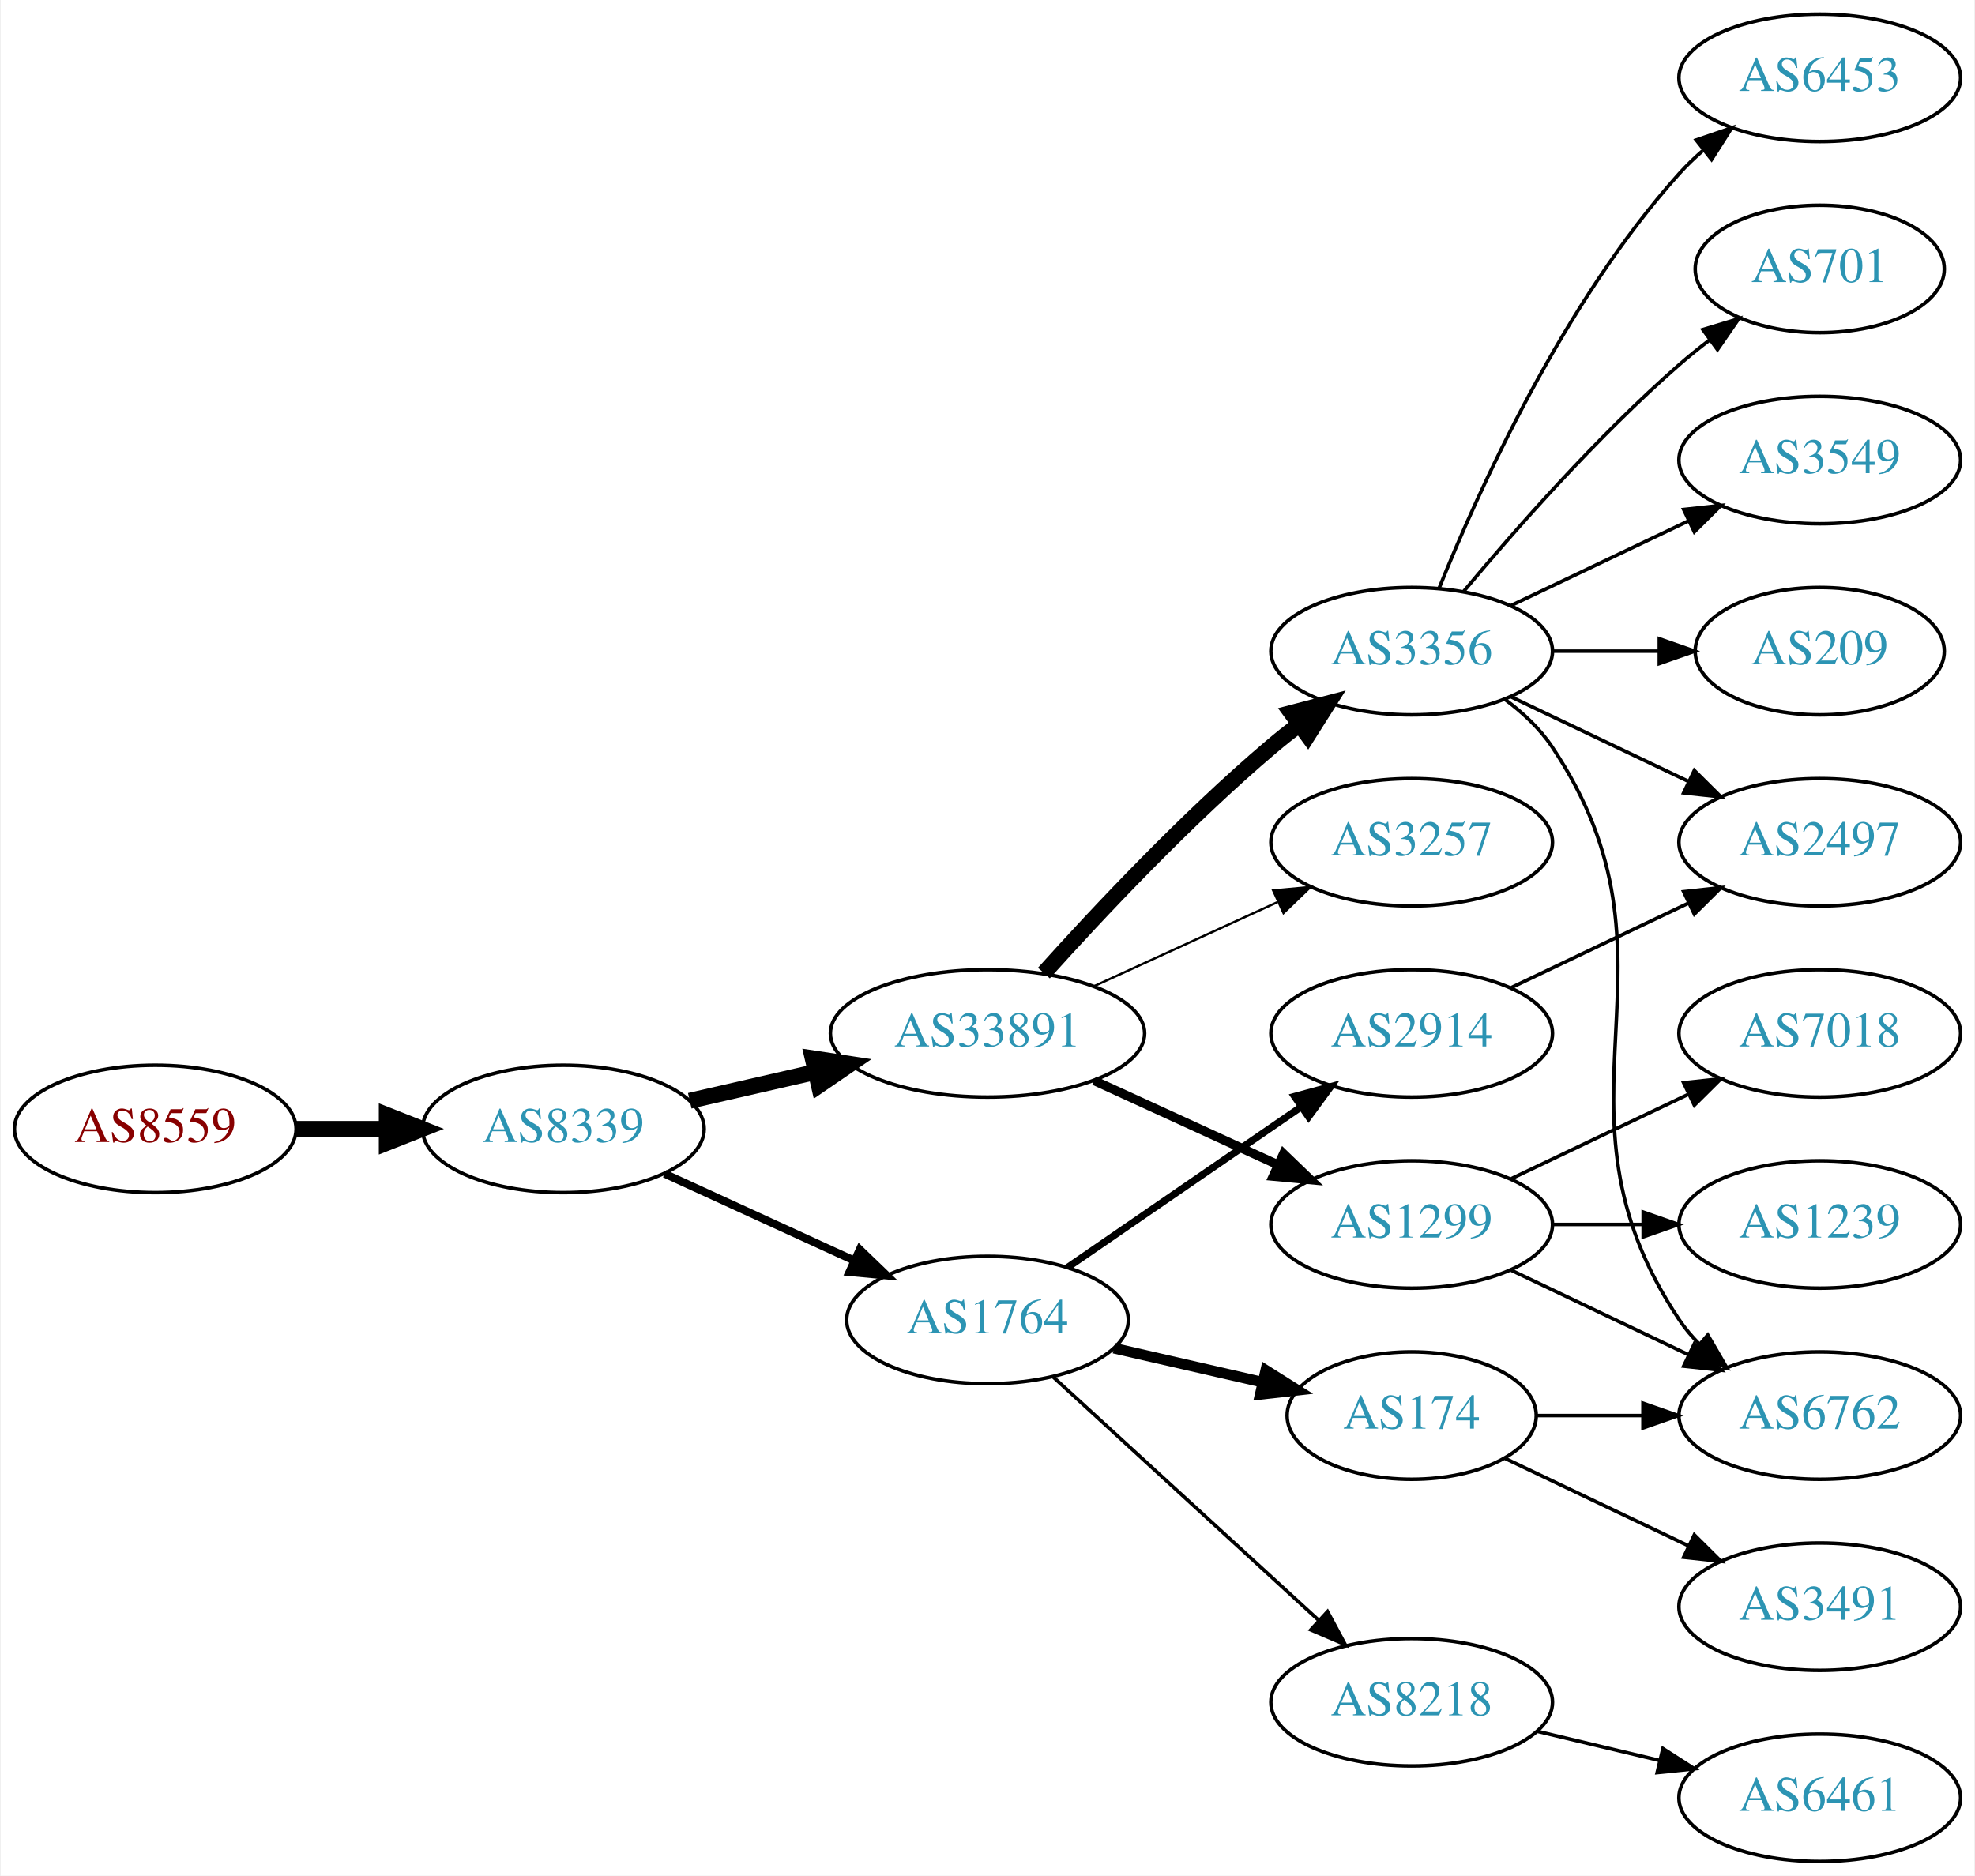
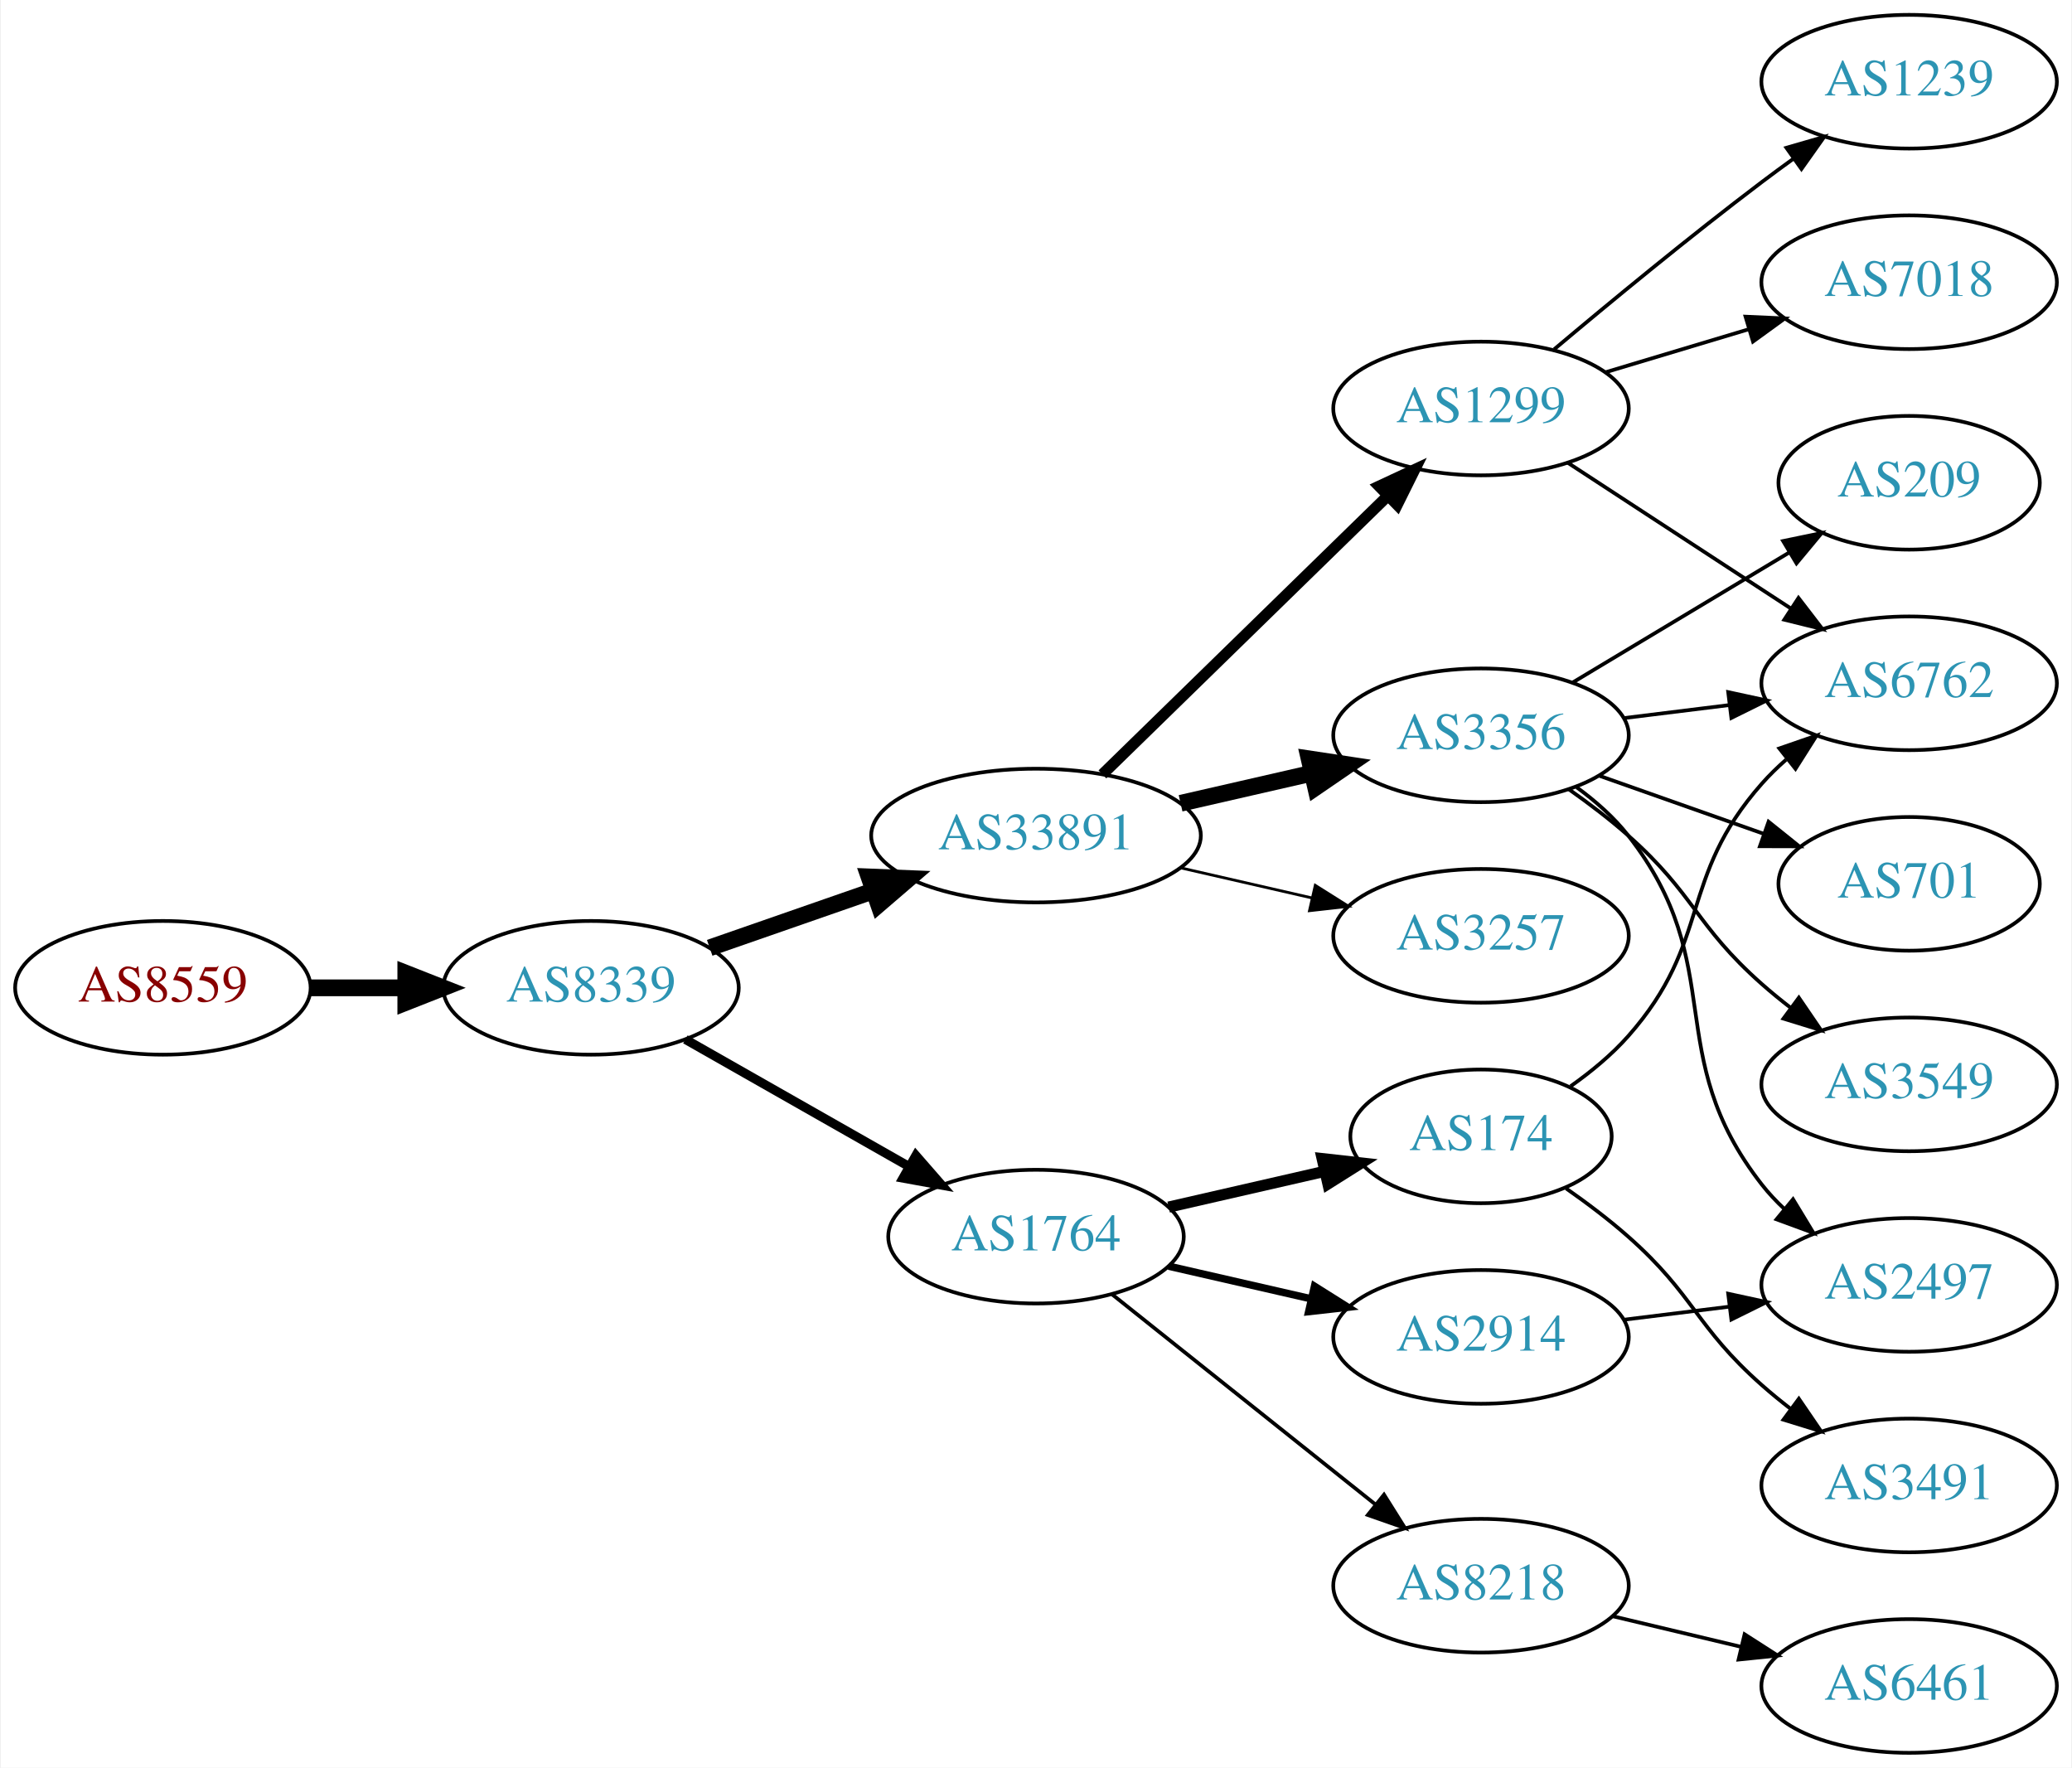
- <svg xmlns="http://www.w3.org/2000/svg" xmlns:xlink="http://www.w3.org/1999/xlink" width="558pt" height="530pt" viewBox="0.00 0.00 557.56 530.00">
-   <g id="graph0" class="graph" transform="scale(1 1) rotate(0) translate(4 526)">
-     <polygon fill="white" stroke="none" points="-4,4 -4,-526 553.564,-526 553.564,4 -4,4" />
+ <svg xmlns="http://www.w3.org/2000/svg" xmlns:xlink="http://www.w3.org/1999/xlink" width="558pt" height="476pt" viewBox="0.00 0.00 557.56 476.00">
+   <g id="graph0" class="graph" transform="scale(1 1) rotate(0) translate(4 472)">
+     <polygon fill="white" stroke="none" points="-4,4 -4,-472 553.564,-472 553.564,4 -4,4" />
    <g id="node1" class="node">
      <g id="a_node1">
        <a xlink:href="/asn/8559" xlink:title="AS8559 ~ WELLCOM [AT]">
-           <ellipse fill="#ffffff" stroke="black" cx="39.647" cy="-207" rx="39.794" ry="18" />
-           <text text-anchor="middle" x="39.647" y="-203.3" font-family="Times,serif" font-size="14.00" fill="#880000">AS8559</text>
+           <ellipse fill="#ffffff" stroke="black" cx="39.647" cy="-206" rx="39.794" ry="18" />
+           <text text-anchor="middle" x="39.647" y="-202.3" font-family="Times,serif" font-size="14.00" fill="#880000">AS8559</text>
        </a>
      </g>
    </g>
    <g id="node2" class="node">
      <g id="a_node2">
        <a xlink:href="/asn/8339" xlink:title="AS8339 ~ kabelplus GmbH [AT]">
-           <ellipse fill="#ffffff" stroke="black" cx="154.939" cy="-207" rx="39.794" ry="18" />
-           <text text-anchor="middle" x="154.939" y="-203.3" font-family="Times,serif" font-size="14.00" fill="#2c94b3">AS8339</text>
+           <ellipse fill="#ffffff" stroke="black" cx="154.939" cy="-206" rx="39.794" ry="18" />
+           <text text-anchor="middle" x="154.939" y="-202.3" font-family="Times,serif" font-size="14.00" fill="#2c94b3">AS8339</text>
        </a>
      </g>
    </g>
    <g id="edge1" class="edge">
-       <path fill="none" stroke="black" stroke-width="4.5" d="M79.319,-207C87.522,-207 96.286,-207 104.818,-207" />
-       <polygon fill="black" stroke="black" stroke-width="4.5" points="105.057,-210.938 115.057,-207 105.057,-203.063 105.057,-210.938" />
+       <path fill="none" stroke="black" stroke-width="4.5" d="M79.319,-206C87.522,-206 96.286,-206 104.818,-206" />
+       <polygon fill="black" stroke="black" stroke-width="4.5" points="105.057,-209.938 115.057,-206 105.057,-202.063 105.057,-209.938" />
    </g>
    <g id="node3" class="node">
      <g id="a_node3">
-         <a xlink:href="/asn/1764" xlink:title="AS1764 ~ NEXTLAYER-AS [AT]">
-           <ellipse fill="#ffffff" stroke="black" cx="274.782" cy="-153" rx="39.794" ry="18" />
-           <text text-anchor="middle" x="274.782" y="-149.3" font-family="Times,serif" font-size="14.00" fill="#2c94b3">AS1764</text>
+         <a xlink:href="/asn/33891" xlink:title="AS33891 ~ CORE-BACKBONE GMBH GLOBAL NETWORK [DE]">
+           <ellipse fill="#ffffff" stroke="black" cx="274.782" cy="-247" rx="44.393" ry="18" />
+           <text text-anchor="middle" x="274.782" y="-243.3" font-family="Times,serif" font-size="14.00" fill="#2c94b3">AS33891</text>
        </a>
      </g>
    </g>
    <g id="edge2" class="edge">
-       <path fill="none" stroke="black" stroke-width="2.25" d="M183.568,-194.339C199.525,-187.027 219.796,-177.739 237.079,-169.819" />
-       <polygon fill="black" stroke="black" stroke-width="2.25" points="238.693,-172.929 246.326,-165.581 235.777,-166.565 238.693,-172.929" />
+       <path fill="none" stroke="black" stroke-width="4.5" d="M186.901,-216.772C200.31,-221.437 216.233,-226.977 230.762,-232.032" />
+       <polygon fill="black" stroke="black" stroke-width="4.5" points="229.811,-235.87 240.549,-235.438 232.399,-228.433 229.811,-235.87" />
    </g>
    <g id="node4" class="node">
      <g id="a_node4">
-         <a xlink:href="/asn/33891" xlink:title="AS33891 ~ CORE-BACKBONE GMBH GLOBAL NETWORK [DE]">
-           <ellipse fill="#ffffff" stroke="black" cx="274.782" cy="-234" rx="44.393" ry="18" />
-           <text text-anchor="middle" x="274.782" y="-230.3" font-family="Times,serif" font-size="14.00" fill="#2c94b3">AS33891</text>
+         <a xlink:href="/asn/1764" xlink:title="AS1764 ~ NEXTLAYER-AS [AT]">
+           <ellipse fill="#ffffff" stroke="black" cx="274.782" cy="-139" rx="39.794" ry="18" />
+           <text text-anchor="middle" x="274.782" y="-135.3" font-family="Times,serif" font-size="14.00" fill="#2c94b3">AS1764</text>
        </a>
      </g>
    </g>
    <g id="edge3" class="edge">
-       <path fill="none" stroke="black" stroke-width="4.5" d="M190.659,-214.955C201.797,-217.507 214.332,-220.379 226.225,-223.104" />
-       <polygon fill="black" stroke="black" stroke-width="4.5" points="225.393,-226.953 236.02,-225.348 227.152,-219.276 225.393,-226.953" />
+       <path fill="none" stroke="black" stroke-width="2.455" d="M180.357,-192.118C197.816,-182.191 221.517,-168.716 240.677,-157.822" />
+       <polygon fill="black" stroke="black" stroke-width="2.455" points="242.433,-160.85 249.396,-152.865 238.973,-154.765 242.433,-160.85" />
    </g>
    <g id="node5" class="node">
      <g id="a_node5">
-         <a xlink:href="/asn/174" xlink:title="AS174 ~ Cogent Communications [US]">
-           <ellipse fill="#ffffff" stroke="black" cx="394.625" cy="-126" rx="35.194" ry="18" />
-           <text text-anchor="middle" x="394.625" y="-122.3" font-family="Times,serif" font-size="14.00" fill="#2c94b3">AS174</text>
+         <a xlink:href="/asn/1299" xlink:title="AS1299 ~ Telia Carrier [EU]">
+           <ellipse fill="#ffffff" stroke="black" cx="394.625" cy="-362" rx="39.794" ry="18" />
+           <text text-anchor="middle" x="394.625" y="-358.3" font-family="Times,serif" font-size="14.00" fill="#2c94b3">AS1299</text>
        </a>
      </g>
    </g>
    <g id="edge4" class="edge">
-       <path fill="none" stroke="black" stroke-width="3" d="M310.501,-145.045C323.594,-142.045 338.616,-138.604 352.257,-135.478" />
-       <polygon fill="black" stroke="black" stroke-width="3" points="353.398,-138.807 362.364,-133.162 351.835,-131.984 353.398,-138.807" />
+       <path fill="none" stroke="black" stroke-width="3" d="M292.666,-263.477C312.793,-283.118 346.574,-316.084 369.463,-338.421" />
+       <polygon fill="black" stroke="black" stroke-width="3" points="367.171,-341.075 376.772,-345.554 372.06,-336.065 367.171,-341.075" />
    </g>
    <g id="node6" class="node">
      <g id="a_node6">
+         <a xlink:href="/asn/3356" xlink:title="AS3356 ~ Level 3 Parent, LLC [US]">
+           <ellipse fill="#ffffff" stroke="black" cx="394.625" cy="-274" rx="39.794" ry="18" />
+           <text text-anchor="middle" x="394.625" y="-270.3" font-family="Times,serif" font-size="14.00" fill="#2c94b3">AS3356</text>
+         </a>
+       </g>
+     </g>
+     <g id="edge5" class="edge">
+       <path fill="none" stroke="black" stroke-width="4.5" d="M313.717,-255.692C324.957,-258.267 337.37,-261.111 348.993,-263.774" />
+       <polygon fill="black" stroke="black" stroke-width="4.5" points="348.328,-267.661 358.955,-266.057 350.087,-259.985 348.328,-267.661" />
+     </g>
+     <g id="node7" class="node">
+       <g id="a_node7">
+         <a xlink:href="/asn/3257" xlink:title="AS3257 ~ GTT [DE]">
+           <ellipse fill="#ffffff" stroke="black" cx="394.625" cy="-220" rx="39.794" ry="18" />
+           <text text-anchor="middle" x="394.625" y="-216.3" font-family="Times,serif" font-size="14.00" fill="#2c94b3">AS3257</text>
+         </a>
+       </g>
+     </g>
+     <g id="edge6" class="edge">
+       <path fill="none" stroke="black" stroke-width="0.75" d="M313.717,-238.308C324.957,-235.733 337.37,-232.889 348.993,-230.226" />
+       <polygon fill="black" stroke="black" stroke-width="0.75" points="349.989,-233.588 358.955,-227.943 348.426,-226.765 349.989,-233.588" />
+     </g>
+     <g id="node8" class="node">
+       <g id="a_node8">
+         <a xlink:href="/asn/174" xlink:title="AS174 ~ Cogent Communications [US]">
+           <ellipse fill="#ffffff" stroke="black" cx="394.625" cy="-166" rx="35.194" ry="18" />
+           <text text-anchor="middle" x="394.625" y="-162.3" font-family="Times,serif" font-size="14.00" fill="#2c94b3">AS174</text>
+         </a>
+       </g>
+     </g>
+     <g id="edge7" class="edge">
+       <path fill="none" stroke="black" stroke-width="3" d="M310.501,-146.955C323.594,-149.955 338.616,-153.396 352.257,-156.522" />
+       <polygon fill="black" stroke="black" stroke-width="3" points="351.835,-160.016 362.364,-158.838 353.398,-153.193 351.835,-160.016" />
+     </g>
+     <g id="node9" class="node">
+       <g id="a_node9">
+         <a xlink:href="/asn/2914" xlink:title="AS2914 ~ NTT America, Inc. [US]">
+           <ellipse fill="#ffffff" stroke="black" cx="394.625" cy="-112" rx="39.794" ry="18" />
+           <text text-anchor="middle" x="394.625" y="-108.3" font-family="Times,serif" font-size="14.00" fill="#2c94b3">AS2914</text>
+         </a>
+       </g>
+     </g>
+     <g id="edge8" class="edge">
+       <path fill="none" stroke="black" stroke-width="2" d="M310.501,-131.045C322.501,-128.296 336.122,-125.175 348.815,-122.267" />
+       <polygon fill="black" stroke="black" stroke-width="2" points="349.78,-125.636 358.746,-119.991 348.217,-118.813 349.78,-125.636" />
+     </g>
+     <g id="node10" class="node">
+       <g id="a_node10">
        <a xlink:href="/asn/8218" xlink:title="AS8218 ~ legacy Neotelecoms [FR]">
          <ellipse fill="#ffffff" stroke="black" cx="394.625" cy="-45" rx="39.794" ry="18" />
          <text text-anchor="middle" x="394.625" y="-41.3" font-family="Times,serif" font-size="14.00" fill="#2c94b3">AS8218</text>
        </a>
      </g>
    </g>
-     <g id="edge5" class="edge">
-       <path fill="none" stroke="black" d="M293.424,-136.831C313.297,-118.618 345.759,-88.867 368.328,-68.183" />
-       <polygon fill="black" stroke="black" points="370.854,-70.616 375.862,-61.279 366.125,-65.455 370.854,-70.616" />
-     </g>
-     <g id="node7" class="node">
-       <g id="a_node7">
-         <a xlink:href="/asn/2914" xlink:title="AS2914 ~ NTT America, Inc. [US]">
-           <ellipse fill="#ffffff" stroke="black" cx="394.625" cy="-234" rx="39.794" ry="18" />
-           <text text-anchor="middle" x="394.625" y="-230.3" font-family="Times,serif" font-size="14.00" fill="#2c94b3">AS2914</text>
-         </a>
-       </g>
-     </g>
-     <g id="edge6" class="edge">
-       <path fill="none" stroke="black" stroke-width="2" d="M297.396,-167.857C315.885,-180.565 342.698,-198.995 363.328,-213.175" />
-       <polygon fill="black" stroke="black" stroke-width="2" points="361.525,-216.183 371.748,-218.963 365.49,-210.414 361.525,-216.183" />
-     </g>
-     <g id="node10" class="node">
-       <g id="a_node10">
-         <a xlink:href="/asn/3356" xlink:title="AS3356 ~ Level 3 Parent, LLC [US]">
-           <ellipse fill="#ffffff" stroke="black" cx="394.625" cy="-342" rx="39.794" ry="18" />
-           <text text-anchor="middle" x="394.625" y="-338.3" font-family="Times,serif" font-size="14.00" fill="#2c94b3">AS3356</text>
-         </a>
-       </g>
-     </g>
    <g id="edge9" class="edge">
-       <path fill="none" stroke="black" stroke-width="4.5" d="M290.714,-251.044C306.041,-268.097 330.976,-294.65 354.978,-315 357.475,-317.117 360.136,-319.232 362.847,-321.293" />
-       <polygon fill="black" stroke="black" stroke-width="4.5" points="360.626,-324.547 371.023,-327.266 365.271,-318.188 360.626,-324.547" />
+       <path fill="none" stroke="black" d="M295.241,-123.478C314.602,-108.034 344.484,-84.198 366.236,-66.847" />
+       <polygon fill="black" stroke="black" points="368.501,-69.517 374.136,-60.545 364.136,-64.045 368.501,-69.517" />
    </g>
    <g id="node11" class="node">
      <g id="a_node11">
-         <a xlink:href="/asn/1299" xlink:title="AS1299 ~ Telia Carrier [EU]">
-           <ellipse fill="#ffffff" stroke="black" cx="394.625" cy="-180" rx="39.794" ry="18" />
-           <text text-anchor="middle" x="394.625" y="-176.3" font-family="Times,serif" font-size="14.00" fill="#2c94b3">AS1299</text>
+         <a xlink:href="/asn/7018" xlink:title="AS7018 ~ AT&amp;T Services, Inc. [US]">
+           <ellipse fill="#ffffff" stroke="black" cx="509.918" cy="-396" rx="39.794" ry="18" />
+           <text text-anchor="middle" x="509.918" y="-392.3" font-family="Times,serif" font-size="14.00" fill="#2c94b3">AS7018</text>
        </a>
      </g>
    </g>
    <g id="edge10" class="edge">
-       <path fill="none" stroke="black" stroke-width="2.571" d="M304.912,-220.652C320.523,-213.498 339.92,-204.609 356.593,-196.97" />
-       <polygon fill="black" stroke="black" stroke-width="2.571" points="358.412,-199.986 366.045,-192.638 355.496,-193.622 358.412,-199.986" />
+       <path fill="none" stroke="black" d="M428.09,-371.743C440.06,-375.335 453.803,-379.46 466.521,-383.277" />
+       <polygon fill="black" stroke="black" points="465.864,-386.733 476.448,-386.256 467.876,-380.029 465.864,-386.733" />
    </g>
    <g id="node12" class="node">
      <g id="a_node12">
-         <a xlink:href="/asn/3257" xlink:title="AS3257 ~ GTT [DE]">
-           <ellipse fill="#ffffff" stroke="black" cx="394.625" cy="-288" rx="39.794" ry="18" />
-           <text text-anchor="middle" x="394.625" y="-284.3" font-family="Times,serif" font-size="14.00" fill="#2c94b3">AS3257</text>
+         <a xlink:href="/asn/1239" xlink:title="AS1239 ~ Sprint [US]">
+           <ellipse fill="#ffffff" stroke="black" cx="509.918" cy="-450" rx="39.794" ry="18" />
+           <text text-anchor="middle" x="509.918" y="-446.3" font-family="Times,serif" font-size="14.00" fill="#2c94b3">AS1239</text>
        </a>
      </g>
    </g>
    <g id="edge11" class="edge">
-       <path fill="none" stroke="black" stroke-width="0.643" d="M304.912,-247.348C320.523,-254.502 339.92,-263.391 356.593,-271.03" />
-       <polygon fill="black" stroke="black" stroke-width="0.643" points="355.496,-274.378 366.045,-275.362 358.412,-268.014 355.496,-274.378" />
-     </g>
-     <g id="node8" class="node">
-       <g id="a_node8">
+       <path fill="none" stroke="black" d="M414.332,-377.945C429.243,-390.493 450.782,-408.262 470.271,-423 473.031,-425.087 475.934,-427.222 478.857,-429.331" />
+       <polygon fill="black" stroke="black" points="476.866,-432.209 487.045,-435.146 480.919,-426.502 476.866,-432.209" />
+     </g>
+     <g id="node13" class="node">
+       <g id="a_node13">
+         <a xlink:href="/asn/6762" xlink:title="AS6762 ~ TELECOM ITALIA SPARKLE S.p.A. [IT]">
+           <ellipse fill="#ffffff" stroke="black" cx="509.918" cy="-288" rx="39.794" ry="18" />
+           <text text-anchor="middle" x="509.918" y="-284.3" font-family="Times,serif" font-size="14.00" fill="#2c94b3">AS6762</text>
+         </a>
+       </g>
+     </g>
+     <g id="edge12" class="edge">
+       <path fill="none" stroke="black" d="M418.008,-347.38C435.154,-336.18 459.009,-320.599 477.981,-308.207" />
+       <polygon fill="black" stroke="black" points="480.123,-310.989 486.581,-302.59 476.295,-305.128 480.123,-310.989" />
+     </g>
+     <g id="edge17" class="edge">
+       <path fill="none" stroke="black" d="M433.035,-278.623C442.123,-279.746 451.96,-280.962 461.445,-282.134" />
+       <polygon fill="black" stroke="black" points="461.193,-285.629 471.546,-283.382 462.051,-278.682 461.193,-285.629" />
+     </g>
+     <g id="node14" class="node">
+       <g id="a_node14">
+         <a xlink:href="/asn/3549" xlink:title="AS3549 ~ Level 3 Parent, LLC [US]">
+           <ellipse fill="#ffffff" stroke="black" cx="509.918" cy="-180" rx="39.794" ry="18" />
+           <text text-anchor="middle" x="509.918" y="-176.3" font-family="Times,serif" font-size="14.00" fill="#2c94b3">AS3549</text>
+         </a>
+       </g>
+     </g>
+     <g id="edge13" class="edge">
+       <path fill="none" stroke="black" d="M418.351,-259.411C423.752,-255.6 429.365,-251.337 434.271,-247 452.191,-231.159 452.351,-222.841 470.271,-207 472.724,-204.832 475.354,-202.682 478.046,-200.597" />
+       <polygon fill="black" stroke="black" points="480.221,-203.342 486.191,-194.589 476.066,-197.709 480.221,-203.342" />
+     </g>
+     <g id="node15" class="node">
+       <g id="a_node15">
+         <a xlink:href="/asn/209" xlink:title="AS209 ~ CenturyLink Communications, LLC [US]">
+           <ellipse fill="#ffffff" stroke="black" cx="509.918" cy="-342" rx="35.194" ry="18" />
+           <text text-anchor="middle" x="509.918" y="-338.3" font-family="Times,serif" font-size="14.00" fill="#2c94b3">AS209</text>
+         </a>
+       </g>
+     </g>
+     <g id="edge14" class="edge">
+       <path fill="none" stroke="black" d="M419.374,-288.255C436.326,-298.429 459.291,-312.214 477.72,-323.275" />
+       <polygon fill="black" stroke="black" points="475.981,-326.313 486.357,-328.459 479.584,-320.311 475.981,-326.313" />
+     </g>
+     <g id="node16" class="node">
+       <g id="a_node16">
+         <a xlink:href="/asn/701" xlink:title="AS701 ~ UUNET [US]">
+           <ellipse fill="#ffffff" stroke="black" cx="509.918" cy="-234" rx="35.194" ry="18" />
+           <text text-anchor="middle" x="509.918" y="-230.3" font-family="Times,serif" font-size="14.00" fill="#2c94b3">AS701</text>
+         </a>
+       </g>
+     </g>
+     <g id="edge15" class="edge">
+       <path fill="none" stroke="black" d="M426.582,-263.07C440.21,-258.258 456.353,-252.559 470.72,-247.486" />
+       <polygon fill="black" stroke="black" points="472.065,-250.723 480.329,-244.094 469.734,-244.123 472.065,-250.723" />
+     </g>
+     <g id="node17" class="node">
+       <g id="a_node17">
+         <a xlink:href="/asn/2497" xlink:title="AS2497 ~ Internet Initiative Japan Inc. [JP]">
+           <ellipse fill="#ffffff" stroke="black" cx="509.918" cy="-126" rx="39.794" ry="18" />
+           <text text-anchor="middle" x="509.918" y="-122.3" font-family="Times,serif" font-size="14.00" fill="#2c94b3">AS2497</text>
+         </a>
+       </g>
+     </g>
+     <g id="edge16" class="edge">
+       <path fill="none" stroke="black" d="M420.394,-259.995C425.479,-256.272 430.441,-251.901 434.271,-247 461.819,-211.751 442.723,-188.249 470.271,-153 472.067,-150.703 474.111,-148.522 476.3,-146.469" />
+       <polygon fill="black" stroke="black" points="478.654,-149.064 484.148,-140.005 474.204,-143.661 478.654,-149.064" />
+     </g>
+     <g id="edge19" class="edge">
+       <path fill="none" stroke="black" d="M418.755,-179.495C424.263,-183.395 429.826,-187.972 434.271,-193 456.921,-218.62 447.621,-235.38 470.271,-261 472.253,-263.242 474.457,-265.394 476.78,-267.437" />
+       <polygon fill="black" stroke="black" points="474.968,-270.466 484.981,-273.929 479.313,-264.978 474.968,-270.466" />
+     </g>
+     <g id="node18" class="node">
+       <g id="a_node18">
        <a xlink:href="/asn/3491" xlink:title="AS3491 ~ PCCW Global, Inc. [US]">
          <ellipse fill="#ffffff" stroke="black" cx="509.918" cy="-72" rx="39.794" ry="18" />
          <text text-anchor="middle" x="509.918" y="-68.3" font-family="Times,serif" font-size="14.00" fill="#2c94b3">AS3491</text>
        </a>
      </g>
    </g>
-     <g id="edge7" class="edge">
-       <path fill="none" stroke="black" d="M421.05,-113.881C436.352,-106.587 456.076,-97.186 472.958,-89.14" />
-       <polygon fill="black" stroke="black" points="474.477,-92.293 481.998,-84.831 471.465,-85.974 474.477,-92.293" />
-     </g>
-     <g id="node9" class="node">
-       <g id="a_node9">
-         <a xlink:href="/asn/6762" xlink:title="AS6762 ~ TELECOM ITALIA SPARKLE S.p.A. [IT]">
-           <ellipse fill="#ffffff" stroke="black" cx="509.918" cy="-126" rx="39.794" ry="18" />
-           <text text-anchor="middle" x="509.918" y="-122.3" font-family="Times,serif" font-size="14.00" fill="#2c94b3">AS6762</text>
-         </a>
-       </g>
-     </g>
-     <g id="edge8" class="edge">
-       <path fill="none" stroke="black" d="M429.924,-126C439.301,-126 449.651,-126 459.686,-126" />
-       <polygon fill="black" stroke="black" points="459.974,-129.5 469.974,-126 459.974,-122.5 459.974,-129.5" />
-     </g>
-     <g id="node20" class="node">
-       <g id="a_node20">
+     <g id="edge18" class="edge">
+       <path fill="none" stroke="black" d="M417.543,-151.98C423.188,-148.026 429.12,-143.553 434.271,-139 452.191,-123.159 452.351,-114.841 470.271,-99 472.724,-96.832 475.354,-94.682 478.046,-92.597" />
+       <polygon fill="black" stroke="black" points="480.221,-95.342 486.191,-86.589 476.066,-89.709 480.221,-95.342" />
+     </g>
+     <g id="edge21" class="edge">
+       <path fill="none" stroke="black" d="M433.035,-116.623C442.123,-117.746 451.96,-118.962 461.445,-120.134" />
+       <polygon fill="black" stroke="black" points="461.193,-123.629 471.546,-121.382 462.051,-116.682 461.193,-123.629" />
+     </g>
+     <g id="node19" class="node">
+       <g id="a_node19">
        <a xlink:href="/asn/6461" xlink:title="AS6461 ~ Zayo Bandwidth [US]">
          <ellipse fill="#ffffff" stroke="black" cx="509.918" cy="-18" rx="39.794" ry="18" />
          <text text-anchor="middle" x="509.918" y="-14.3" font-family="Times,serif" font-size="14.00" fill="#2c94b3">AS6461</text>
        </a>
      </g>
    </g>
-     <g id="edge21" class="edge">
+     <g id="edge20" class="edge">
      <path fill="none" stroke="black" d="M430.232,-36.752C441.103,-34.162 453.257,-31.265 464.7,-28.538" />
      <polygon fill="black" stroke="black" points="465.606,-31.92 474.522,-26.197 463.983,-25.111 465.606,-31.92" />
    </g>
-     <g id="node17" class="node">
-       <g id="a_node17">
-         <a xlink:href="/asn/2497" xlink:title="AS2497 ~ Internet Initiative Japan Inc. [JP]">
-           <ellipse fill="#ffffff" stroke="black" cx="509.918" cy="-288" rx="39.794" ry="18" />
-           <text text-anchor="middle" x="509.918" y="-284.3" font-family="Times,serif" font-size="14.00" fill="#2c94b3">AS2497</text>
-         </a>
-       </g>
-     </g>
-     <g id="edge22" class="edge">
-       <path fill="none" stroke="black" d="M422.761,-246.934C437.755,-254.081 456.576,-263.052 472.799,-270.785" />
-       <polygon fill="black" stroke="black" points="471.469,-274.028 482.002,-275.171 474.481,-267.709 471.469,-274.028" />
-     </g>
-     <g id="edge16" class="edge">
-       <path fill="none" stroke="black" d="M420.944,-328.393C425.999,-324.649 430.811,-320.169 434.271,-315 475.296,-253.706 429.247,-214.294 470.271,-153 471.893,-150.577 473.812,-148.305 475.914,-146.19" />
-       <polygon fill="black" stroke="black" points="478.281,-148.771 483.599,-139.607 473.727,-143.454 478.281,-148.771" />
-     </g>
-     <g id="node13" class="node">
-       <g id="a_node13">
-         <a xlink:href="/asn/3549" xlink:title="AS3549 ~ Level 3 Parent, LLC [US]">
-           <ellipse fill="#ffffff" stroke="black" cx="509.918" cy="-396" rx="39.794" ry="18" />
-           <text text-anchor="middle" x="509.918" y="-392.3" font-family="Times,serif" font-size="14.00" fill="#2c94b3">AS3549</text>
-         </a>
-       </g>
-     </g>
-     <g id="edge12" class="edge">
-       <path fill="none" stroke="black" d="M422.761,-354.934C437.755,-362.081 456.576,-371.052 472.799,-378.785" />
-       <polygon fill="black" stroke="black" points="471.469,-382.028 482.002,-383.171 474.481,-375.709 471.469,-382.028" />
-     </g>
-     <g id="node14" class="node">
-       <g id="a_node14">
-         <a xlink:href="/asn/209" xlink:title="AS209 ~ CenturyLink Communications, LLC [US]">
-           <ellipse fill="#ffffff" stroke="black" cx="509.918" cy="-342" rx="35.194" ry="18" />
-           <text text-anchor="middle" x="509.918" y="-338.3" font-family="Times,serif" font-size="14.00" fill="#2c94b3">AS209</text>
-         </a>
-       </g>
-     </g>
-     <g id="edge13" class="edge">
-       <path fill="none" stroke="black" d="M434.297,-342C444.002,-342 454.493,-342 464.456,-342" />
-       <polygon fill="black" stroke="black" points="464.592,-345.5 474.592,-342 464.592,-338.5 464.592,-345.5" />
-     </g>
-     <g id="node15" class="node">
-       <g id="a_node15">
-         <a xlink:href="/asn/6453" xlink:title="AS6453 ~ TATA COMMUNICATIONS (AMERICA) INC [US]">
-           <ellipse fill="#ffffff" stroke="black" cx="509.918" cy="-504" rx="39.794" ry="18" />
-           <text text-anchor="middle" x="509.918" y="-500.3" font-family="Times,serif" font-size="14.00" fill="#2c94b3">AS6453</text>
-         </a>
-       </g>
-     </g>
-     <g id="edge14" class="edge">
-       <path fill="none" stroke="black" d="M402.372,-359.787C413.423,-387.243 437.476,-440.578 470.271,-477 472.273,-479.224 474.492,-481.363 476.825,-483.397" />
-       <polygon fill="black" stroke="black" points="475.023,-486.433 485.044,-489.873 479.355,-480.935 475.023,-486.433" />
-     </g>
-     <g id="node16" class="node">
-       <g id="a_node16">
-         <a xlink:href="/asn/701" xlink:title="AS701 ~ UUNET [US]">
-           <ellipse fill="#ffffff" stroke="black" cx="509.918" cy="-450" rx="35.194" ry="18" />
-           <text text-anchor="middle" x="509.918" y="-446.3" font-family="Times,serif" font-size="14.00" fill="#2c94b3">AS701</text>
-         </a>
-       </g>
-     </g>
-     <g id="edge15" class="edge">
-       <path fill="none" stroke="black" d="M409.255,-358.817C423.537,-375.929 447.084,-402.745 470.271,-423 472.941,-425.332 475.814,-427.648 478.744,-429.886" />
-       <polygon fill="black" stroke="black" points="476.895,-432.87 487.035,-435.939 481.022,-427.216 476.895,-432.87" />
-     </g>
-     <g id="edge17" class="edge">
-       <path fill="none" stroke="black" d="M422.761,-329.066C437.755,-321.919 456.576,-312.948 472.799,-305.215" />
-       <polygon fill="black" stroke="black" points="474.481,-308.291 482.002,-300.829 471.469,-301.972 474.481,-308.291" />
-     </g>
-     <g id="edge20" class="edge">
-       <path fill="none" stroke="black" d="M422.761,-167.066C437.755,-159.919 456.576,-150.948 472.799,-143.215" />
-       <polygon fill="black" stroke="black" points="474.481,-146.291 482.002,-138.829 471.469,-139.972 474.481,-146.291" />
-     </g>
-     <g id="node18" class="node">
-       <g id="a_node18">
-         <a xlink:href="/asn/7018" xlink:title="AS7018 ~ AT&amp;T Services, Inc. [US]">
-           <ellipse fill="#ffffff" stroke="black" cx="509.918" cy="-234" rx="39.794" ry="18" />
-           <text text-anchor="middle" x="509.918" y="-230.3" font-family="Times,serif" font-size="14.00" fill="#2c94b3">AS7018</text>
-         </a>
-       </g>
-     </g>
-     <g id="edge18" class="edge">
-       <path fill="none" stroke="black" d="M422.761,-192.934C437.755,-200.081 456.576,-209.052 472.799,-216.785" />
-       <polygon fill="black" stroke="black" points="471.469,-220.028 482.002,-221.171 474.481,-213.709 471.469,-220.028" />
-     </g>
-     <g id="node19" class="node">
-       <g id="a_node19">
-         <a xlink:href="/asn/1239" xlink:title="AS1239 ~ Sprint [US]">
-           <ellipse fill="#ffffff" stroke="black" cx="509.918" cy="-180" rx="39.794" ry="18" />
-           <text text-anchor="middle" x="509.918" y="-176.3" font-family="Times,serif" font-size="14.00" fill="#2c94b3">AS1239</text>
-         </a>
-       </g>
-     </g>
-     <g id="edge19" class="edge">
-       <path fill="none" stroke="black" d="M434.297,-180C442.5,-180 451.264,-180 459.796,-180" />
-       <polygon fill="black" stroke="black" points="460.035,-183.5 470.035,-180 460.035,-176.5 460.035,-183.5" />
-     </g>
  </g>
</svg>
